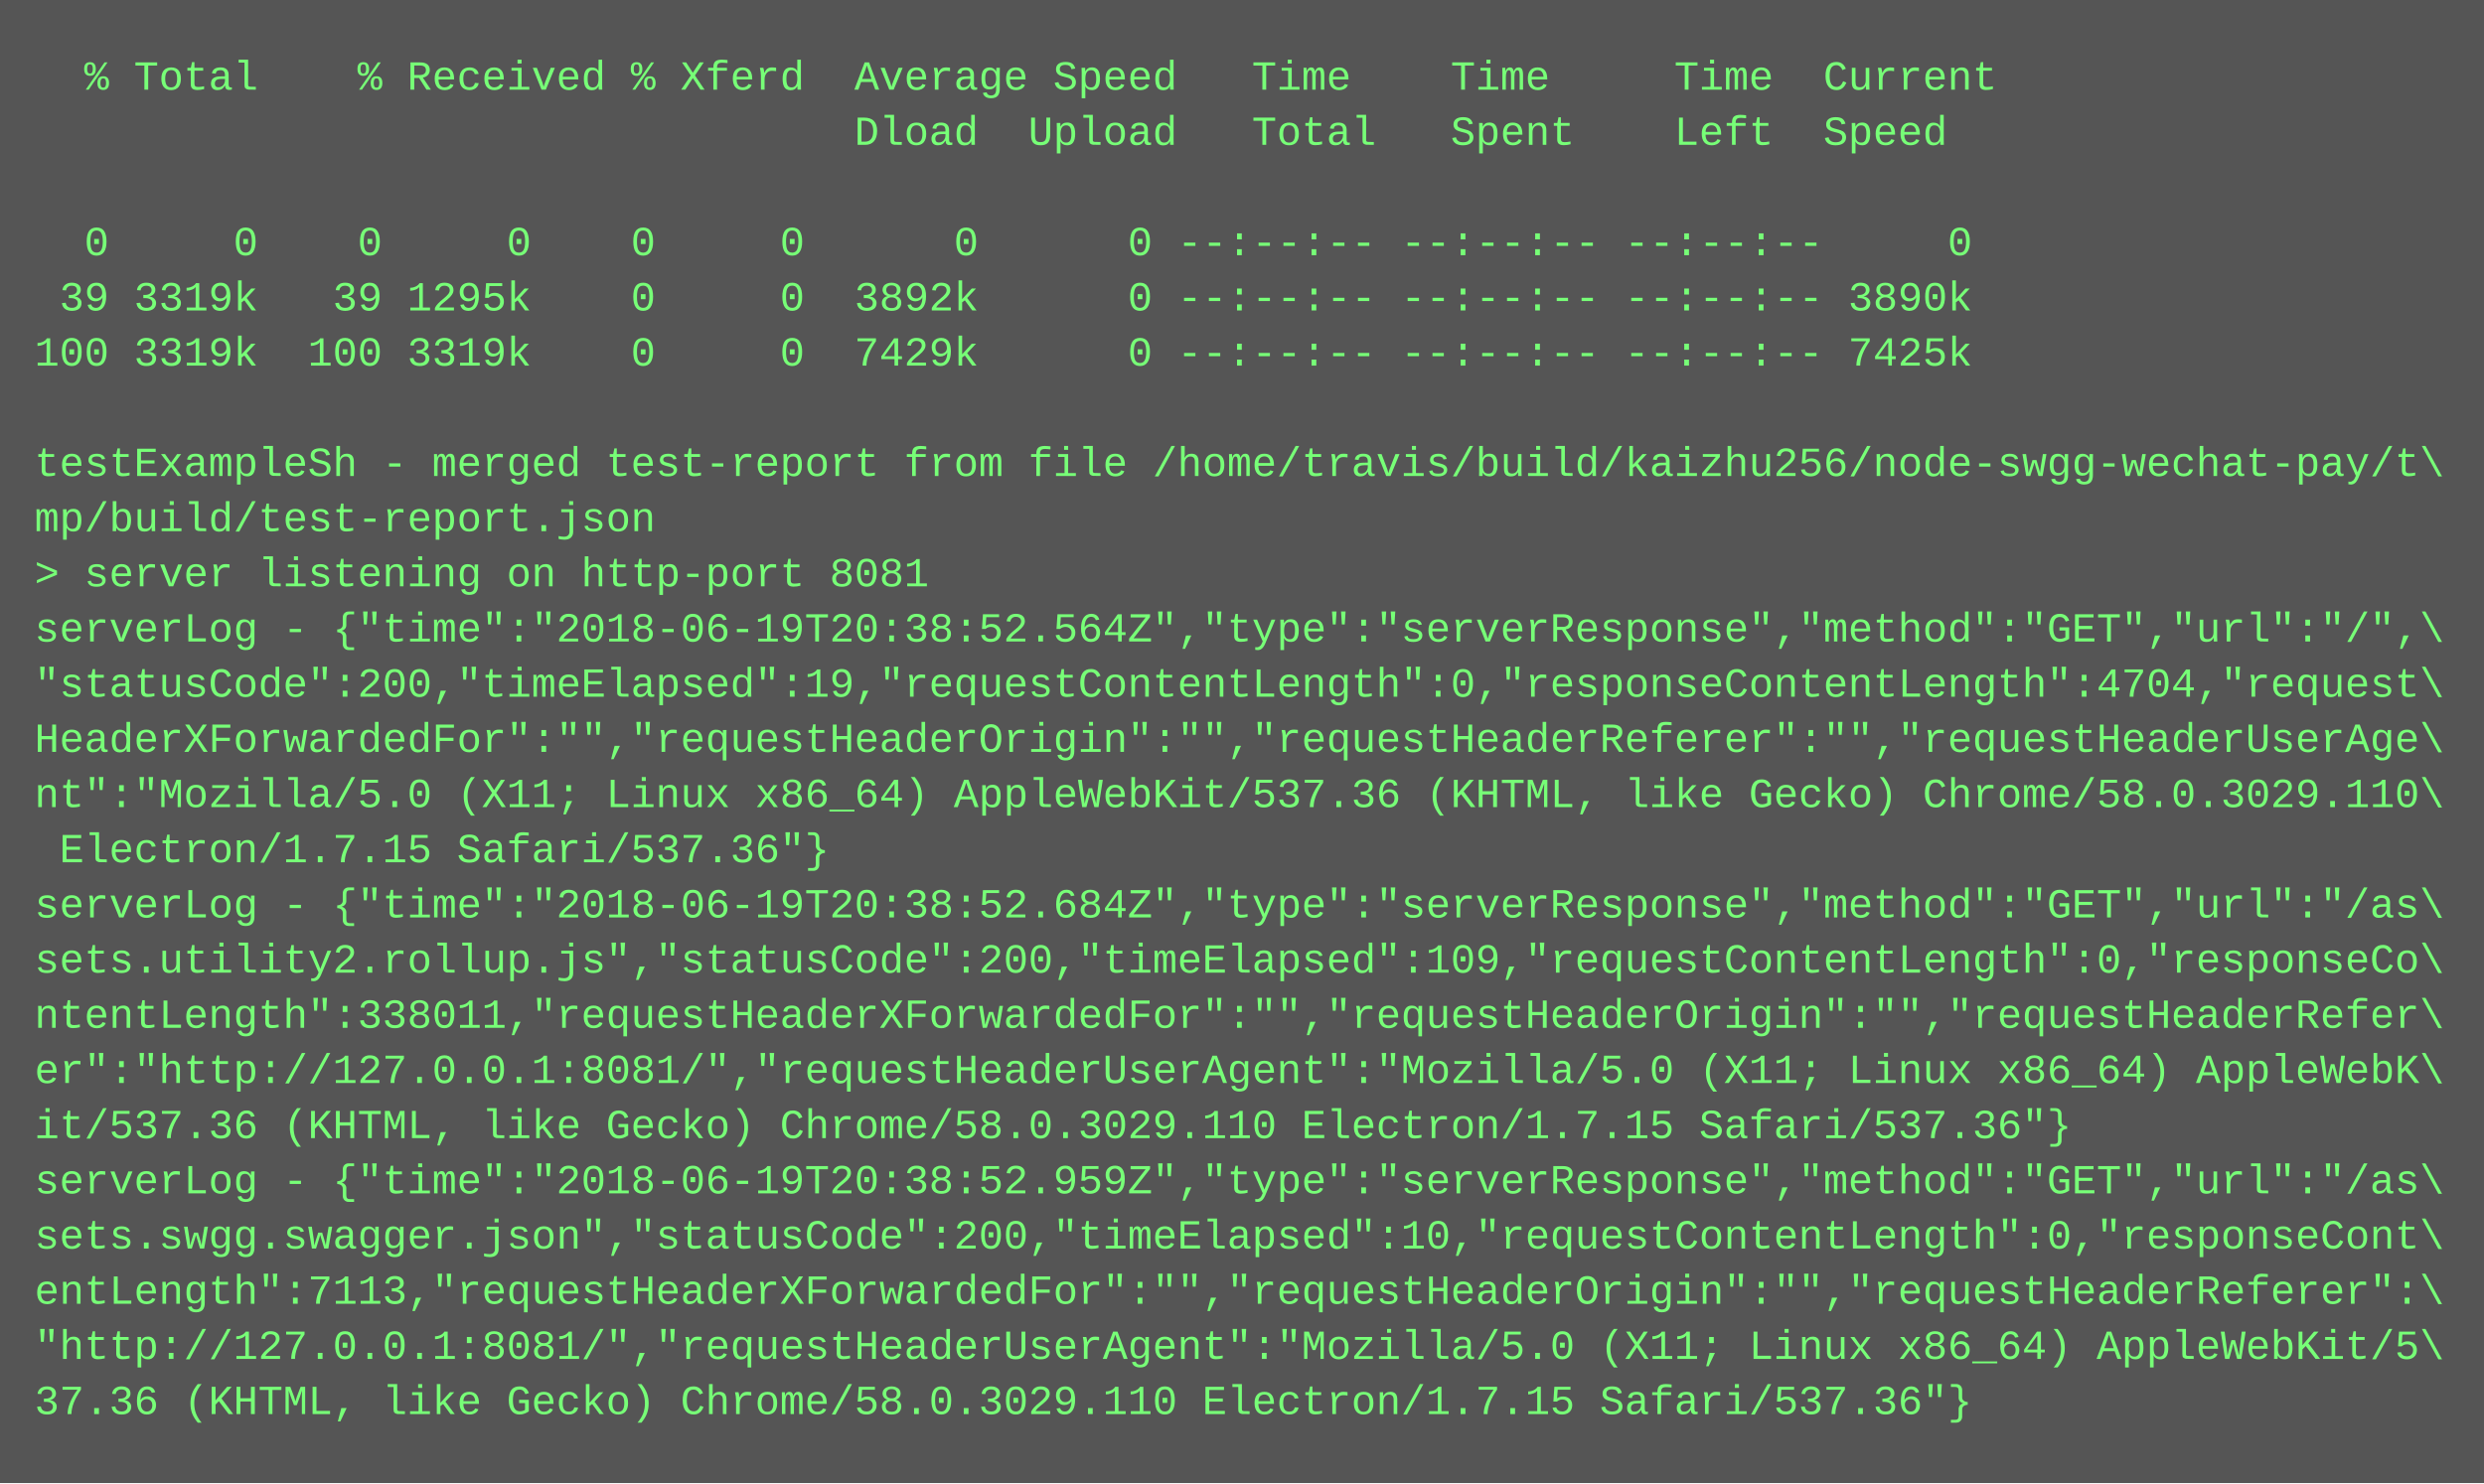
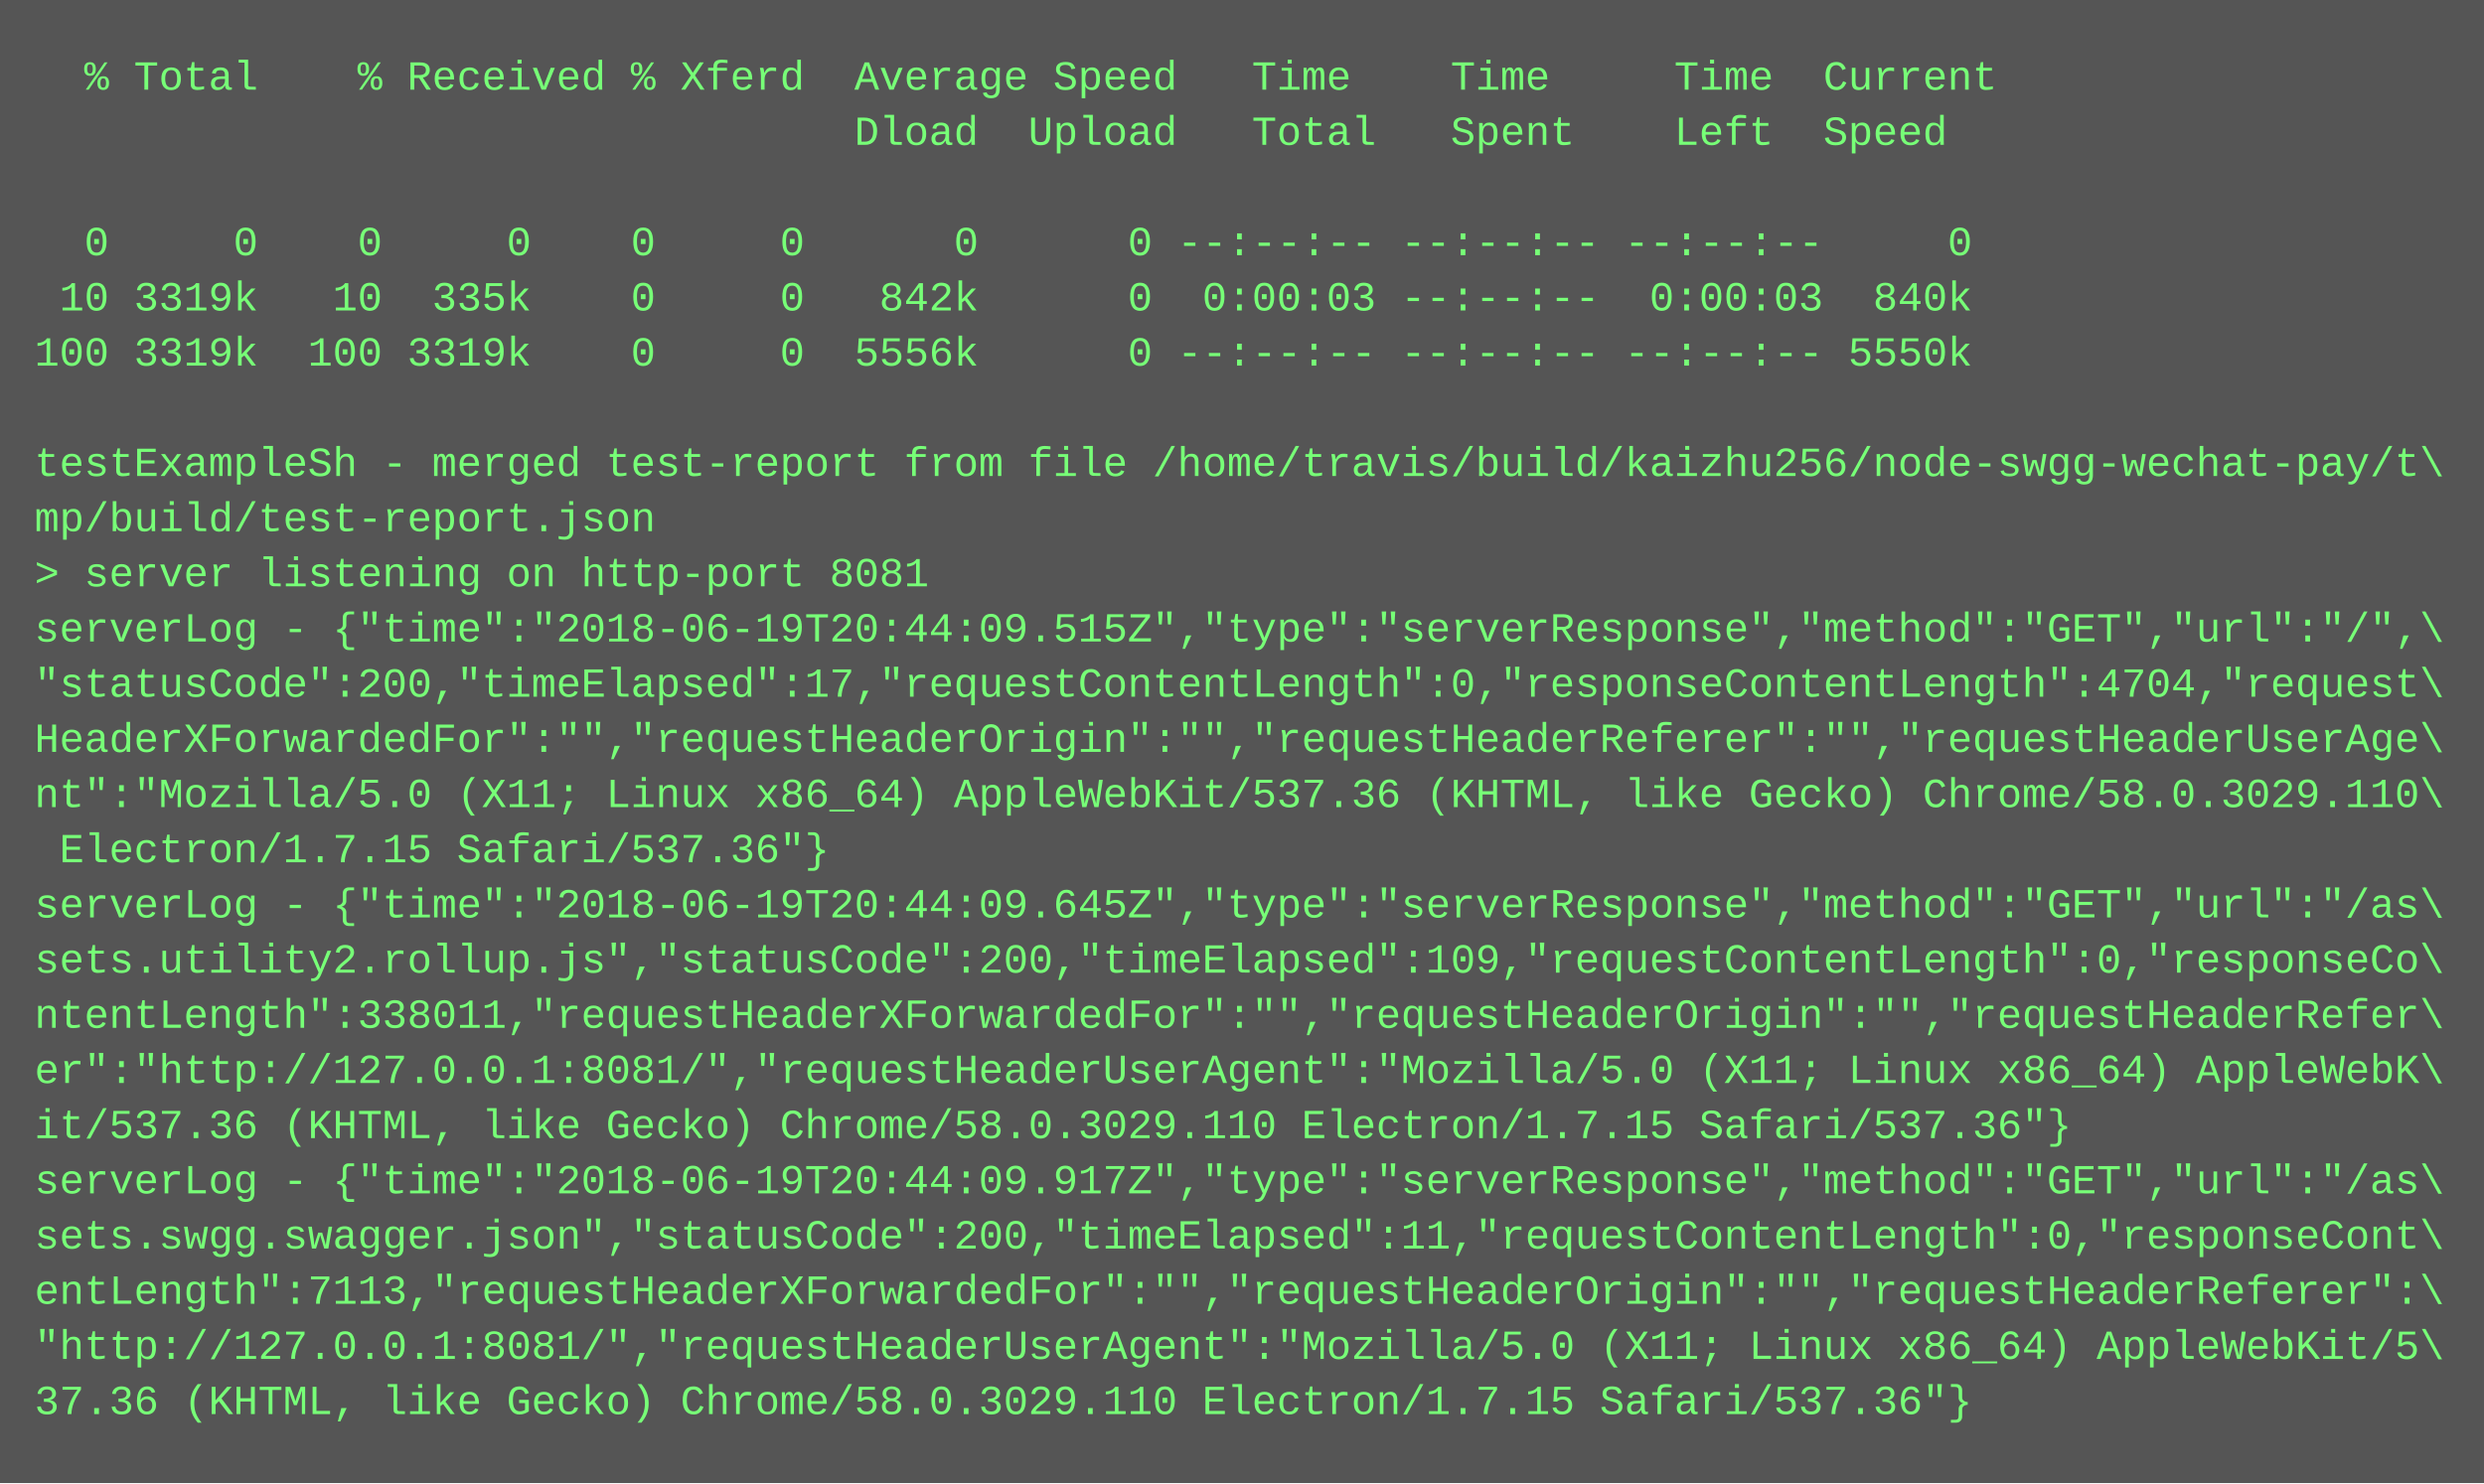
<svg xmlns="http://www.w3.org/2000/svg" height="430" width="720">
  <rect height="430" fill="#555" width="720" />
  <text fill="#7f7" font-family="Courier New" font-size="12" xml:space="preserve">
    <tspan x="10" y="26">  % Total    % Received % Xferd  Average Speed   Time    Time     Time  Current</tspan>
    <tspan x="10" y="42">                                 Dload  Upload   Total   Spent    Left  Speed</tspan>
    <tspan x="10" y="58" />
    <tspan x="10" y="74">  0     0    0     0    0     0      0      0 --:--:-- --:--:-- --:--:--     0</tspan>
-     <tspan x="10" y="90"> 39 3319k   39 1295k    0     0  3892k      0 --:--:-- --:--:-- --:--:-- 3890k</tspan>
-     <tspan x="10" y="106">100 3319k  100 3319k    0     0  7429k      0 --:--:-- --:--:-- --:--:-- 7425k</tspan>
+     <tspan x="10" y="90"> 10 3319k   10  335k    0     0   842k      0  0:00:03 --:--:--  0:00:03  840k</tspan>
+     <tspan x="10" y="106">100 3319k  100 3319k    0     0  5556k      0 --:--:-- --:--:-- --:--:-- 5550k</tspan>
    <tspan x="10" y="122" />
    <tspan x="10" y="138">testExampleSh - merged test-report from file /home/travis/build/kaizhu256/node-swgg-wechat-pay/t\</tspan>
    <tspan x="10" y="154">mp/build/test-report.json</tspan>
    <tspan x="10" y="170">&gt; server listening on http-port 8081</tspan>
-     <tspan x="10" y="186">serverLog - {"time":"2018-06-19T20:38:52.564Z","type":"serverResponse","method":"GET","url":"/",\</tspan>
-     <tspan x="10" y="202">"statusCode":200,"timeElapsed":19,"requestContentLength":0,"responseContentLength":4704,"request\</tspan>
+     <tspan x="10" y="186">serverLog - {"time":"2018-06-19T20:44:09.515Z","type":"serverResponse","method":"GET","url":"/",\</tspan>
+     <tspan x="10" y="202">"statusCode":200,"timeElapsed":17,"requestContentLength":0,"responseContentLength":4704,"request\</tspan>
    <tspan x="10" y="218">HeaderXForwardedFor":"","requestHeaderOrigin":"","requestHeaderReferer":"","requestHeaderUserAge\</tspan>
    <tspan x="10" y="234">nt":"Mozilla/5.0 (X11; Linux x86_64) AppleWebKit/537.36 (KHTML, like Gecko) Chrome/58.0.3029.110\</tspan>
    <tspan x="10" y="250"> Electron/1.7.15 Safari/537.36"}</tspan>
-     <tspan x="10" y="266">serverLog - {"time":"2018-06-19T20:38:52.684Z","type":"serverResponse","method":"GET","url":"/as\</tspan>
+     <tspan x="10" y="266">serverLog - {"time":"2018-06-19T20:44:09.645Z","type":"serverResponse","method":"GET","url":"/as\</tspan>
    <tspan x="10" y="282">sets.utility2.rollup.js","statusCode":200,"timeElapsed":109,"requestContentLength":0,"responseCo\</tspan>
    <tspan x="10" y="298">ntentLength":338011,"requestHeaderXForwardedFor":"","requestHeaderOrigin":"","requestHeaderRefer\</tspan>
    <tspan x="10" y="314">er":"http://127.0.0.1:8081/","requestHeaderUserAgent":"Mozilla/5.0 (X11; Linux x86_64) AppleWebK\</tspan>
    <tspan x="10" y="330">it/537.36 (KHTML, like Gecko) Chrome/58.0.3029.110 Electron/1.7.15 Safari/537.36"}</tspan>
-     <tspan x="10" y="346">serverLog - {"time":"2018-06-19T20:38:52.959Z","type":"serverResponse","method":"GET","url":"/as\</tspan>
-     <tspan x="10" y="362">sets.swgg.swagger.json","statusCode":200,"timeElapsed":10,"requestContentLength":0,"responseCont\</tspan>
+     <tspan x="10" y="346">serverLog - {"time":"2018-06-19T20:44:09.917Z","type":"serverResponse","method":"GET","url":"/as\</tspan>
+     <tspan x="10" y="362">sets.swgg.swagger.json","statusCode":200,"timeElapsed":11,"requestContentLength":0,"responseCont\</tspan>
    <tspan x="10" y="378">entLength":7113,"requestHeaderXForwardedFor":"","requestHeaderOrigin":"","requestHeaderReferer":\</tspan>
    <tspan x="10" y="394">"http://127.0.0.1:8081/","requestHeaderUserAgent":"Mozilla/5.0 (X11; Linux x86_64) AppleWebKit/5\</tspan>
    <tspan x="10" y="410">37.36 (KHTML, like Gecko) Chrome/58.0.3029.110 Electron/1.7.15 Safari/537.36"}</tspan>
  </text>
</svg>
